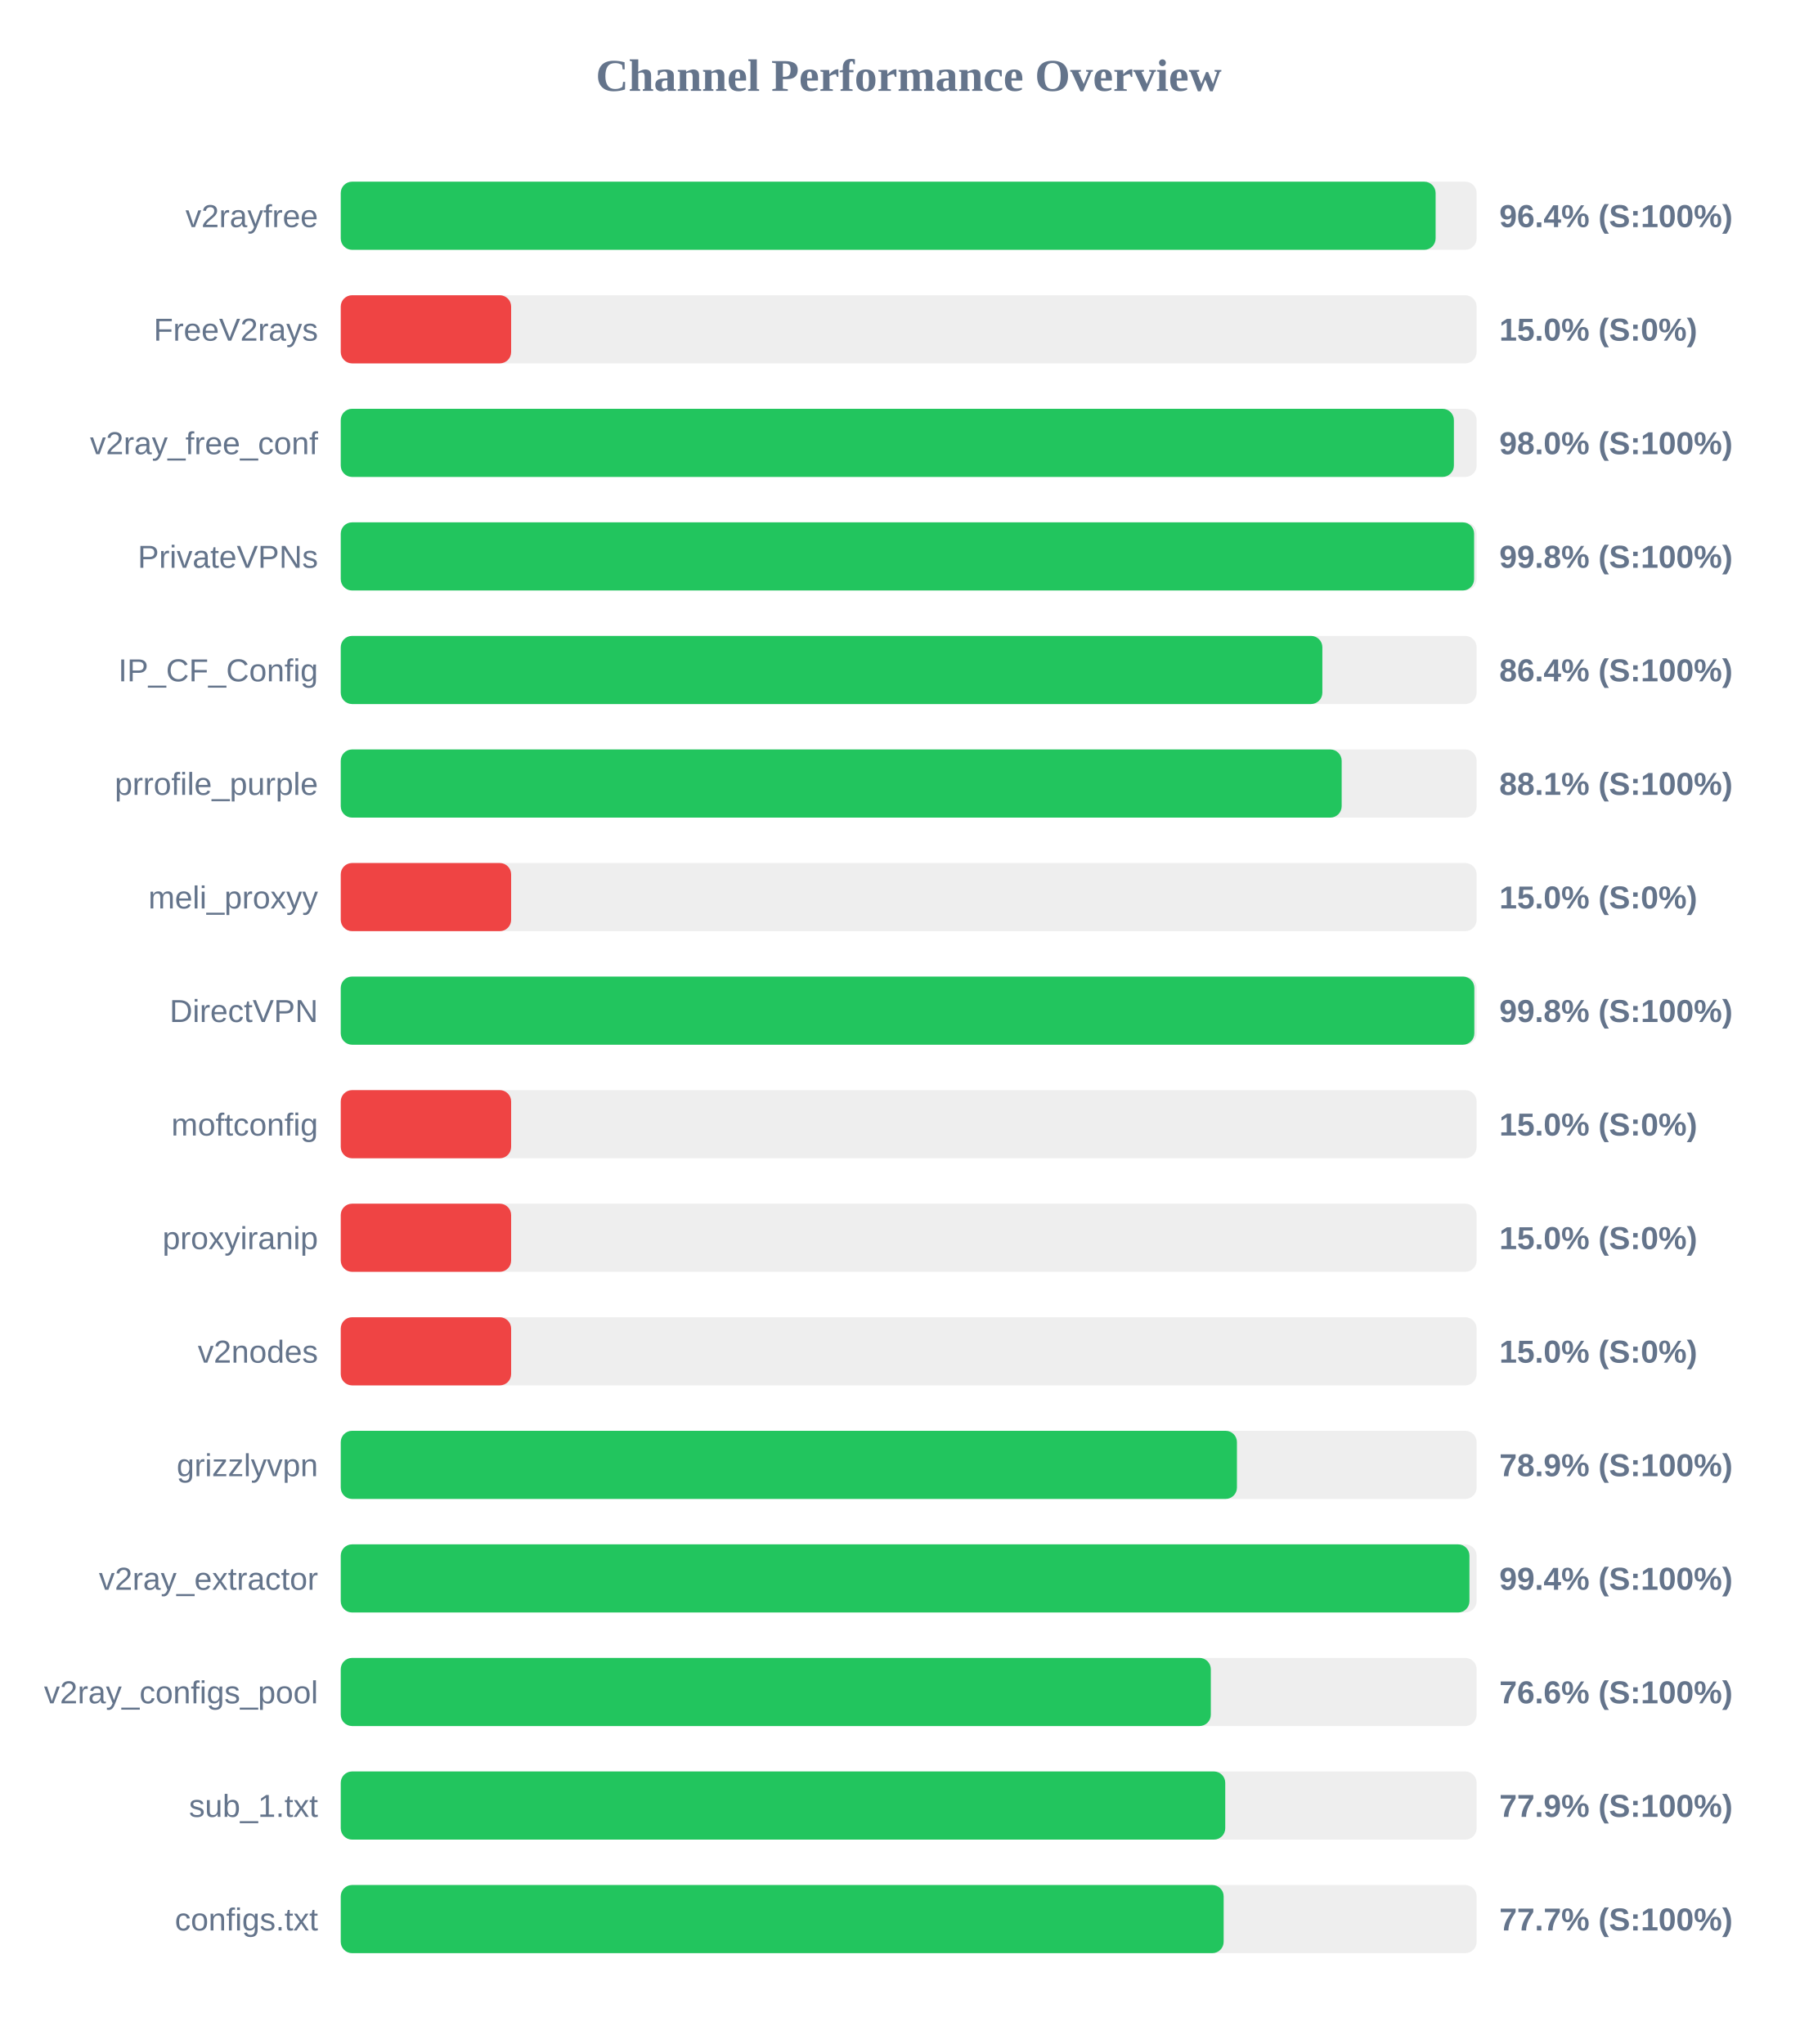
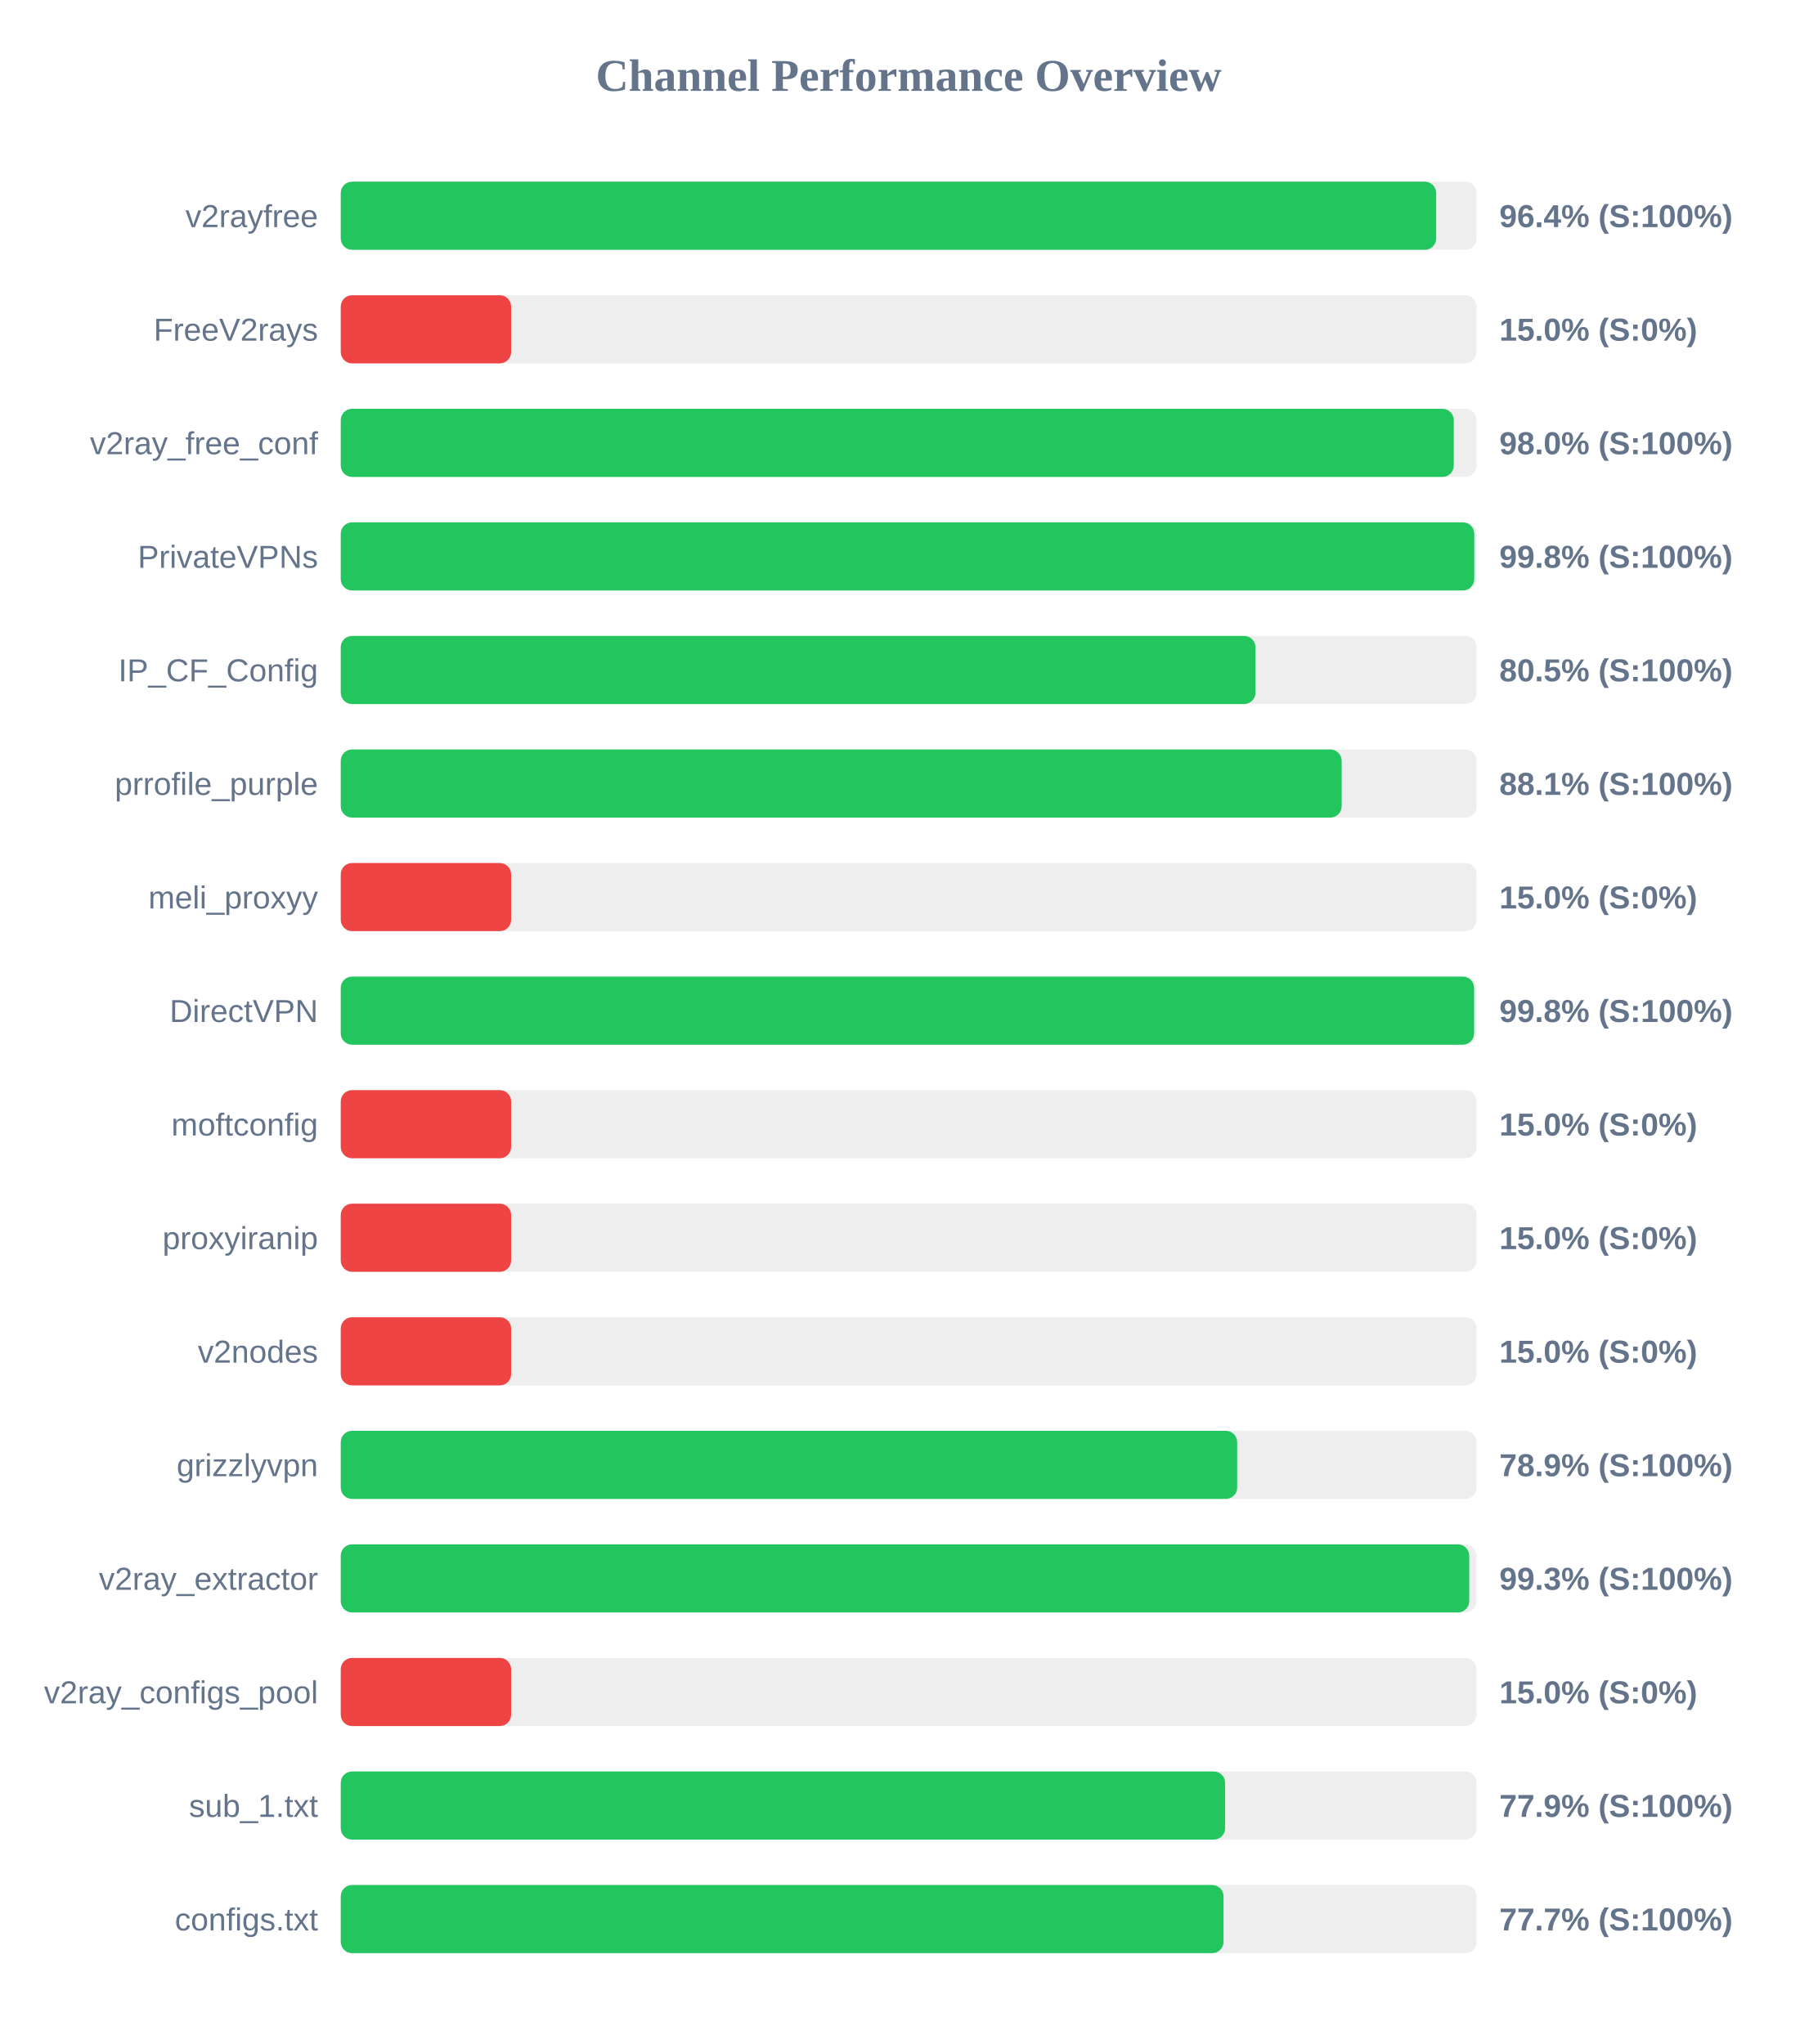
<svg xmlns="http://www.w3.org/2000/svg" width="800" height="900" version="1.1">
  <style>
        .row { font: 14px Arial; fill: #64748b; }
        .score { font: bold 14px Arial; fill: #64748b; }
    </style>
  <text x="400" y="40" text-anchor="middle" font-size="20px" font-weight="bold" fill="#64748b">Channel Performance Overview</text>
  <rect x="150" y="80" width="500" height="30" fill="#eee" rx="5" />
-   <rect x="150" y="80" width="481.95" height="30" fill="#22c55e" rx="5" />
+   <rect x="150" y="80" width="482.2" height="30" fill="#22c55e" rx="5" />
  <text x="140" y="100" text-anchor="end" class="row">v2rayfree</text>
  <text x="660" y="100" text-anchor="start" class="score">96.4% (S:100%)</text>
  <rect x="150" y="130" width="500" height="30" fill="#eee" rx="5" />
  <rect x="150" y="130" width="75.0" height="30" fill="#ef4444" rx="5" />
  <text x="140" y="150" text-anchor="end" class="row">FreeV2rays</text>
  <text x="660" y="150" text-anchor="start" class="score">15.0% (S:0%)</text>
  <rect x="150" y="180" width="500" height="30" fill="#eee" rx="5" />
-   <rect x="150" y="180" width="490.0" height="30" fill="#22c55e" rx="5" />
+   <rect x="150" y="180" width="489.95" height="30" fill="#22c55e" rx="5" />
  <text x="140" y="200" text-anchor="end" class="row">v2ray_free_conf</text>
  <text x="660" y="200" text-anchor="start" class="score">98.0% (S:100%)</text>
  <rect x="150" y="230" width="500" height="30" fill="#eee" rx="5" />
-   <rect x="150" y="230" width="498.9" height="30" fill="#22c55e" rx="5" />
+   <rect x="150" y="230" width="498.95" height="30" fill="#22c55e" rx="5" />
  <text x="140" y="250" text-anchor="end" class="row">PrivateVPNs</text>
  <text x="660" y="250" text-anchor="start" class="score">99.8% (S:100%)</text>
  <rect x="150" y="280" width="500" height="30" fill="#eee" rx="5" />
-   <rect x="150" y="280" width="432.1" height="30" fill="#22c55e" rx="5" />
+   <rect x="150" y="280" width="402.65" height="30" fill="#22c55e" rx="5" />
  <text x="140" y="300" text-anchor="end" class="row">IP_CF_Config</text>
-   <text x="660" y="300" text-anchor="start" class="score">86.4% (S:100%)</text>
+   <text x="660" y="300" text-anchor="start" class="score">80.5% (S:100%)</text>
  <rect x="150" y="330" width="500" height="30" fill="#eee" rx="5" />
  <rect x="150" y="330" width="440.6" height="30" fill="#22c55e" rx="5" />
  <text x="140" y="350" text-anchor="end" class="row">prrofile_purple</text>
  <text x="660" y="350" text-anchor="start" class="score">88.1% (S:100%)</text>
  <rect x="150" y="380" width="500" height="30" fill="#eee" rx="5" />
  <rect x="150" y="380" width="75.0" height="30" fill="#ef4444" rx="5" />
  <text x="140" y="400" text-anchor="end" class="row">meli_proxyy</text>
  <text x="660" y="400" text-anchor="start" class="score">15.0% (S:0%)</text>
  <rect x="150" y="430" width="500" height="30" fill="#eee" rx="5" />
-   <rect x="150" y="430" width="499.0" height="30" fill="#22c55e" rx="5" />
+   <rect x="150" y="430" width="498.9" height="30" fill="#22c55e" rx="5" />
  <text x="140" y="450" text-anchor="end" class="row">DirectVPN</text>
  <text x="660" y="450" text-anchor="start" class="score">99.8% (S:100%)</text>
  <rect x="150" y="480" width="500" height="30" fill="#eee" rx="5" />
  <rect x="150" y="480" width="75.0" height="30" fill="#ef4444" rx="5" />
  <text x="140" y="500" text-anchor="end" class="row">moftconfig</text>
  <text x="660" y="500" text-anchor="start" class="score">15.0% (S:0%)</text>
  <rect x="150" y="530" width="500" height="30" fill="#eee" rx="5" />
  <rect x="150" y="530" width="75.0" height="30" fill="#ef4444" rx="5" />
  <text x="140" y="550" text-anchor="end" class="row">proxyiranip</text>
  <text x="660" y="550" text-anchor="start" class="score">15.0% (S:0%)</text>
  <rect x="150" y="580" width="500" height="30" fill="#eee" rx="5" />
  <rect x="150" y="580" width="75.0" height="30" fill="#ef4444" rx="5" />
  <text x="140" y="600" text-anchor="end" class="row">v2nodes</text>
  <text x="660" y="600" text-anchor="start" class="score">15.0% (S:0%)</text>
  <rect x="150" y="630" width="500" height="30" fill="#eee" rx="5" />
-   <rect x="150" y="630" width="394.5" height="30" fill="#22c55e" rx="5" />
+   <rect x="150" y="630" width="394.6" height="30" fill="#22c55e" rx="5" />
  <text x="140" y="650" text-anchor="end" class="row">grizzlyvpn</text>
  <text x="660" y="650" text-anchor="start" class="score">78.9% (S:100%)</text>
  <rect x="150" y="680" width="500" height="30" fill="#eee" rx="5" />
-   <rect x="150" y="680" width="496.85" height="30" fill="#22c55e" rx="5" />
+   <rect x="150" y="680" width="496.75" height="30" fill="#22c55e" rx="5" />
  <text x="140" y="700" text-anchor="end" class="row">v2ray_extractor</text>
-   <text x="660" y="700" text-anchor="start" class="score">99.4% (S:100%)</text>
+   <text x="660" y="700" text-anchor="start" class="score">99.3% (S:100%)</text>
  <rect x="150" y="730" width="500" height="30" fill="#eee" rx="5" />
-   <rect x="150" y="730" width="383.0" height="30" fill="#22c55e" rx="5" />
+   <rect x="150" y="730" width="75.0" height="30" fill="#ef4444" rx="5" />
  <text x="140" y="750" text-anchor="end" class="row">v2ray_configs_pool</text>
-   <text x="660" y="750" text-anchor="start" class="score">76.6% (S:100%)</text>
+   <text x="660" y="750" text-anchor="start" class="score">15.0% (S:0%)</text>
  <rect x="150" y="780" width="500" height="30" fill="#eee" rx="5" />
-   <rect x="150" y="780" width="389.35" height="30" fill="#22c55e" rx="5" />
+   <rect x="150" y="780" width="389.3" height="30" fill="#22c55e" rx="5" />
  <text x="140" y="800" text-anchor="end" class="row">sub_1.txt</text>
  <text x="660" y="800" text-anchor="start" class="score">77.9% (S:100%)</text>
  <rect x="150" y="830" width="500" height="30" fill="#eee" rx="5" />
-   <rect x="150" y="830" width="388.65" height="30" fill="#22c55e" rx="5" />
+   <rect x="150" y="830" width="388.6" height="30" fill="#22c55e" rx="5" />
  <text x="140" y="850" text-anchor="end" class="row">configs.txt</text>
  <text x="660" y="850" text-anchor="start" class="score">77.7% (S:100%)</text>
</svg>
